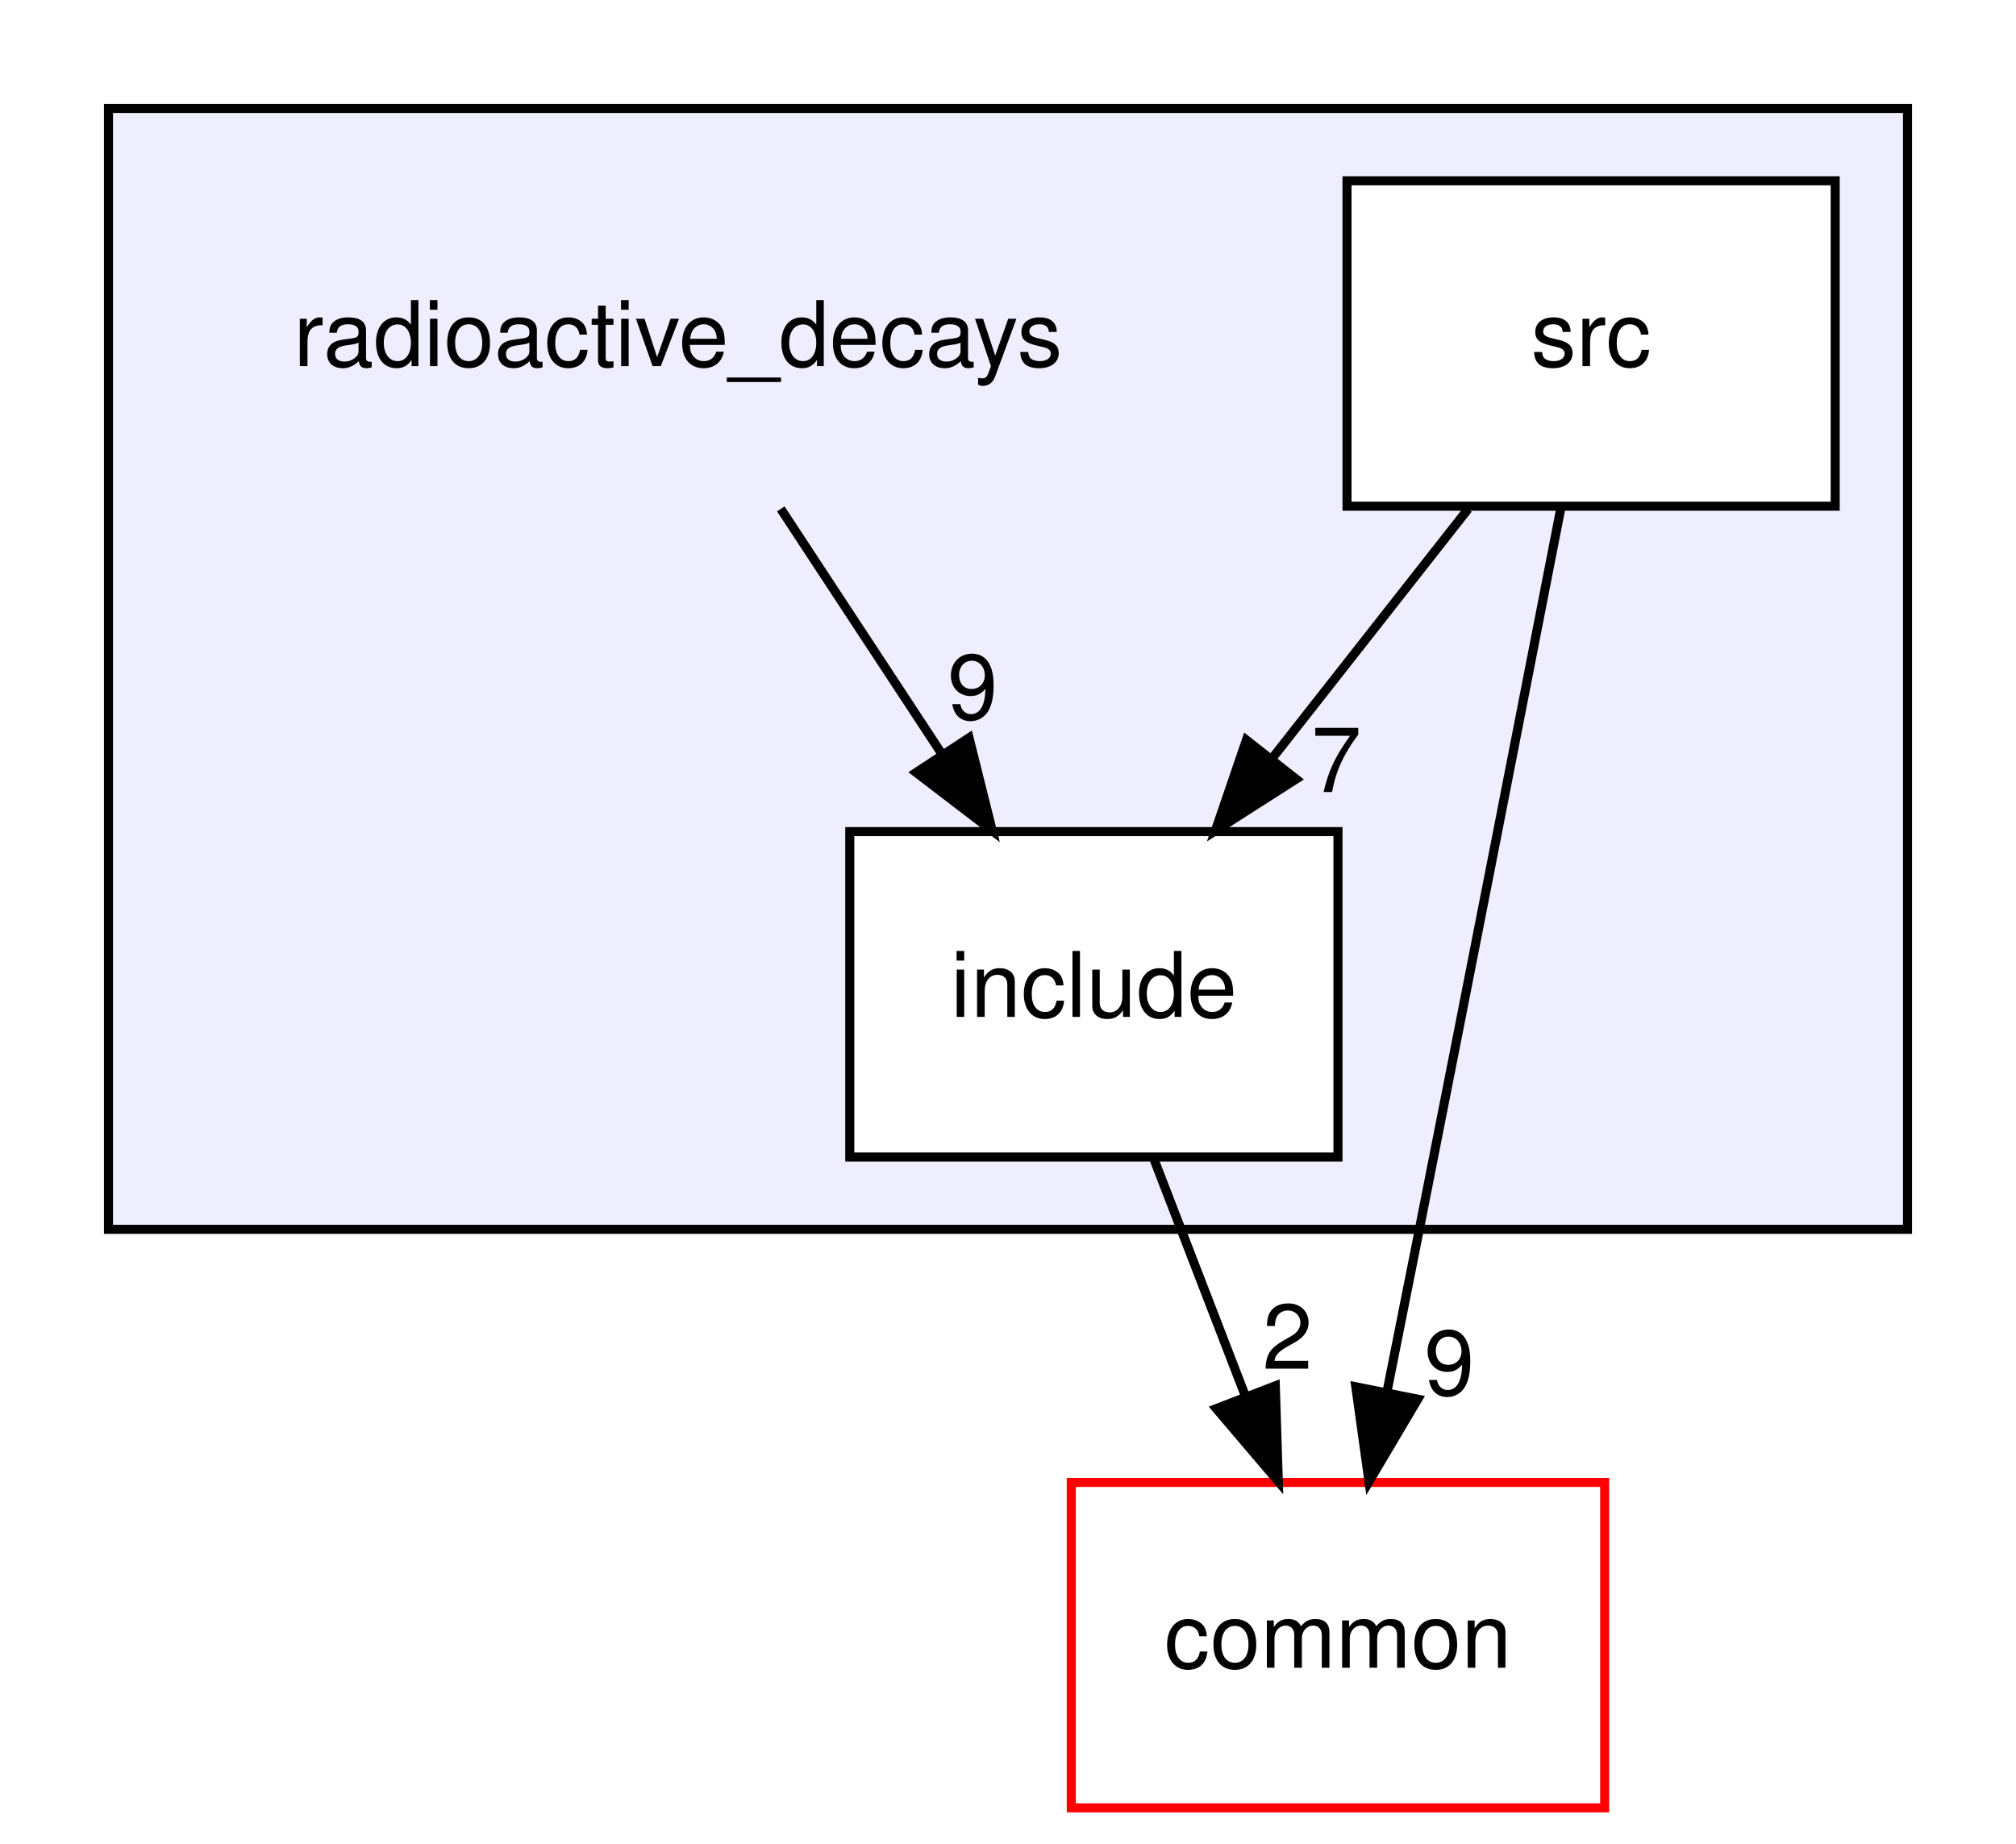
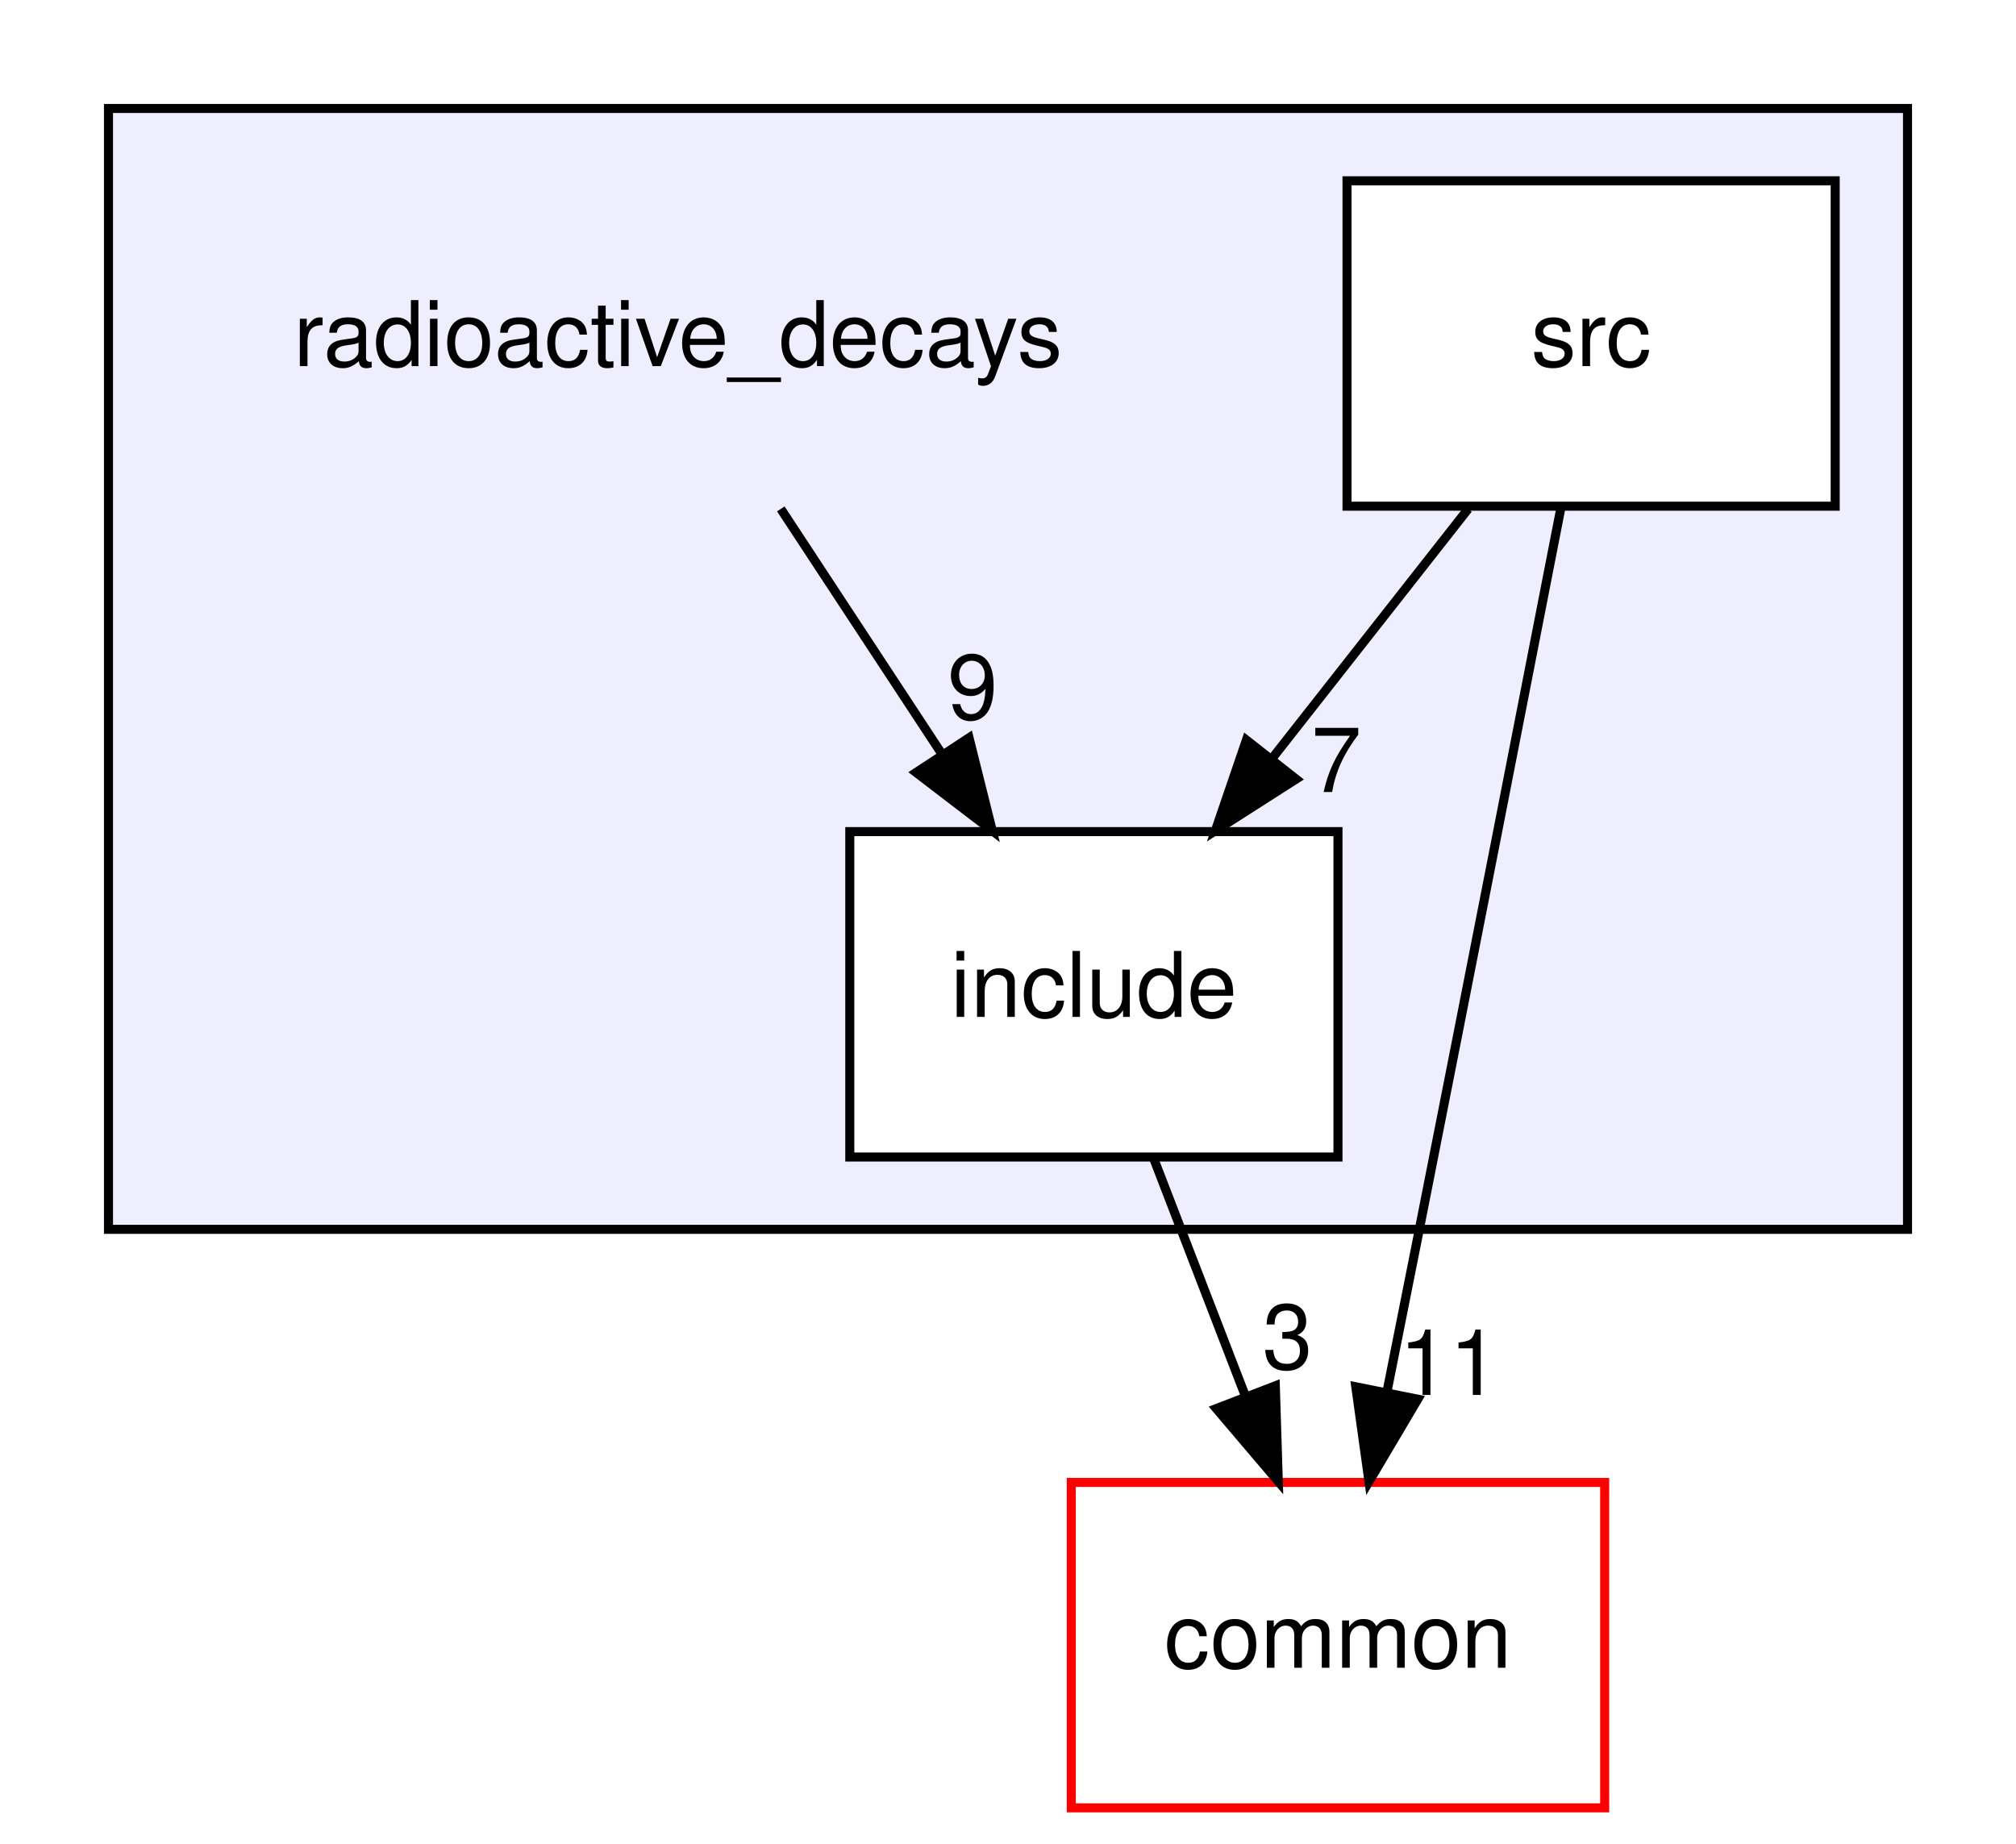
<svg xmlns="http://www.w3.org/2000/svg" xmlns:xlink="http://www.w3.org/1999/xlink" width="223pt" height="204pt" viewBox="0.00 0.00 223.00 204.00">
  <g id="graph0" class="graph" transform="scale(1 1) rotate(0) translate(4 200)">
    <polygon fill="white" stroke="transparent" points="-4,4 -4,-200 219,-200 219,4 -4,4" />
    <g id="clust1" class="cluster">
      <g id="a_clust1">
        <a xlink:href="dir_c36bb099819ad84805be167dee96fbce.html" target="_top">
          <polygon fill="#eeeeff" stroke="black" points="8,-64 8,-188 207,-188 207,-64 8,-64" />
        </a>
      </g>
    </g>
    <g id="node1" class="node">
      <text text-anchor="middle" x="71" y="-159.5" font-family="Helvetica,sans-Serif" font-size="10.00">radioactive_decays</text>
    </g>
    <g id="node2" class="node">
      <g id="a_node2">
        <a xlink:href="dir_cc4f7c071413eda74783f4f9188a2332.html" target="_top" xlink:title="include">
          <polygon fill="white" stroke="black" points="144,-108 90,-108 90,-72 144,-72 144,-108" />
          <text text-anchor="middle" x="117" y="-87.5" font-family="Helvetica,sans-Serif" font-size="10.00">include</text>
        </a>
      </g>
    </g>
    <g id="edge4" class="edge">
      <path fill="none" stroke="black" d="M82.37,-143.7C87.72,-135.56 94.2,-125.69 100.11,-116.7" />
      <polygon fill="black" stroke="black" points="103.19,-118.38 105.76,-108.1 97.34,-114.54 103.19,-118.38" />
      <g id="a_edge4-headlabel">
        <a xlink:href="dir_000004_000005.html" target="_top" xlink:title="9">
          <text text-anchor="middle" x="103.59" y="-120.45" font-family="Helvetica,sans-Serif" font-size="10.00">9</text>
        </a>
      </g>
    </g>
    <g id="node4" class="node">
      <g id="a_node4">
        <a xlink:href="dir_bdd9a5d540de89e9fe90efdfc6973a4f.html" target="_top" xlink:title="common">
          <polygon fill="white" stroke="red" points="173.5,-36 114.5,-36 114.5,0 173.5,0 173.5,-36" />
          <text text-anchor="middle" x="144" y="-15.5" font-family="Helvetica,sans-Serif" font-size="10.00">common</text>
        </a>
      </g>
    </g>
    <g id="edge3" class="edge">
      <path fill="none" stroke="black" d="M123.67,-71.7C126.71,-63.81 130.38,-54.3 133.76,-45.55" />
      <polygon fill="black" stroke="black" points="137.07,-46.69 137.4,-36.1 130.54,-44.17 137.07,-46.69" />
      <g id="a_edge3-headlabel">
-         <a xlink:href="dir_000005_000000.html" target="_top" xlink:title="2">
-           <text text-anchor="middle" x="138.42" y="-48.57" font-family="Helvetica,sans-Serif" font-size="10.00">2</text>
+         <a xlink:href="dir_000005_000000.html" target="_top" xlink:title="3">
+           <text text-anchor="middle" x="138.42" y="-48.57" font-family="Helvetica,sans-Serif" font-size="10.00">3</text>
        </a>
      </g>
    </g>
    <g id="node3" class="node">
      <g id="a_node3">
        <a xlink:href="dir_fa719980a1b7d4d52b7831b795f5e2fd.html" target="_top" xlink:title="src">
          <polygon fill="white" stroke="black" points="199,-180 145,-180 145,-144 199,-144 199,-180" />
          <text text-anchor="middle" x="172" y="-159.5" font-family="Helvetica,sans-Serif" font-size="10.00">src</text>
        </a>
      </g>
    </g>
    <g id="edge2" class="edge">
      <path fill="none" stroke="black" d="M158.4,-143.7C151.88,-135.39 143.93,-125.28 136.75,-116.14" />
      <polygon fill="black" stroke="black" points="139.37,-113.81 130.44,-108.1 133.87,-118.13 139.37,-113.81" />
      <g id="a_edge2-headlabel">
        <a xlink:href="dir_000012_000005.html" target="_top" xlink:title="7">
          <text text-anchor="middle" x="143.82" y="-112.38" font-family="Helvetica,sans-Serif" font-size="10.00">7</text>
        </a>
      </g>
    </g>
    <g id="edge1" class="edge">
      <path fill="none" stroke="black" d="M168.66,-143.82C164.88,-124.43 158.53,-91.94 153,-64 151.86,-58.24 150.63,-52.06 149.45,-46.18" />
      <polygon fill="black" stroke="black" points="152.83,-45.21 147.43,-36.09 145.97,-46.58 152.83,-45.21" />
      <g id="a_edge1-headlabel">
-         <a xlink:href="dir_000012_000000.html" target="_top" xlink:title="9">
-           <text text-anchor="middle" x="156.32" y="-45.68" font-family="Helvetica,sans-Serif" font-size="10.00">9</text>
+         <a xlink:href="dir_000012_000000.html" target="_top" xlink:title="11">
+           <text text-anchor="middle" x="156.32" y="-45.68" font-family="Helvetica,sans-Serif" font-size="10.00">11</text>
        </a>
      </g>
    </g>
  </g>
</svg>
